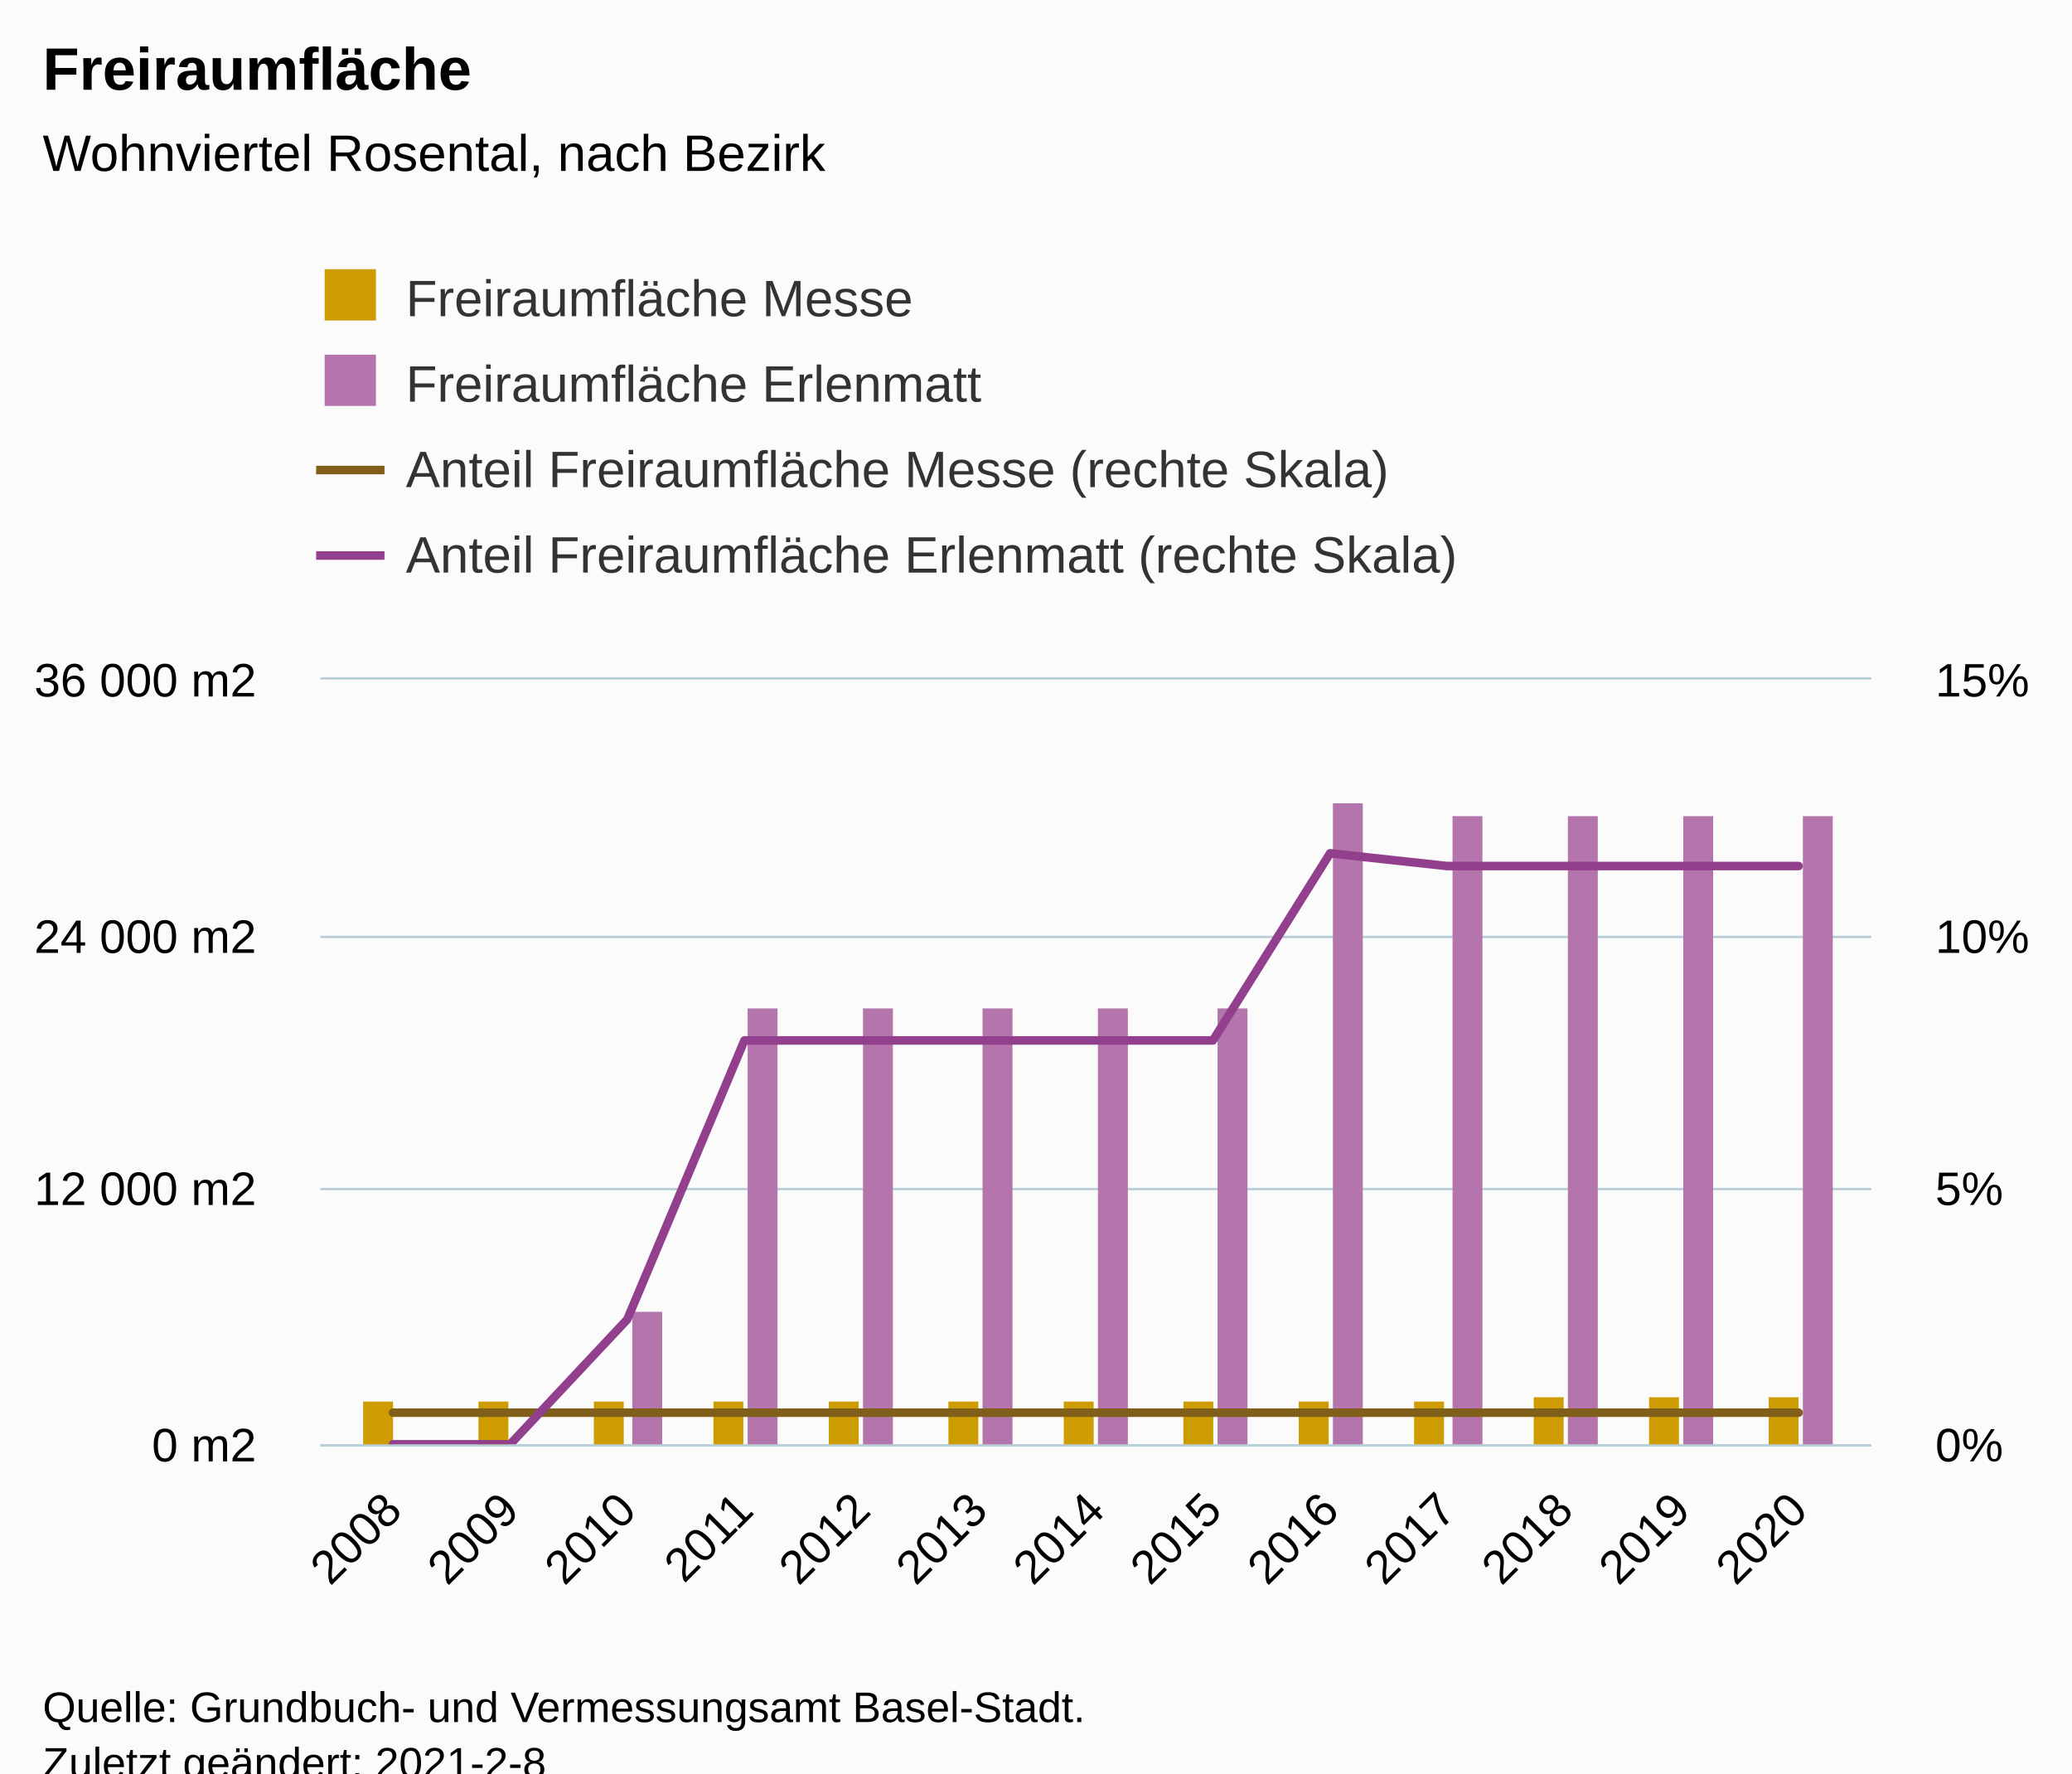
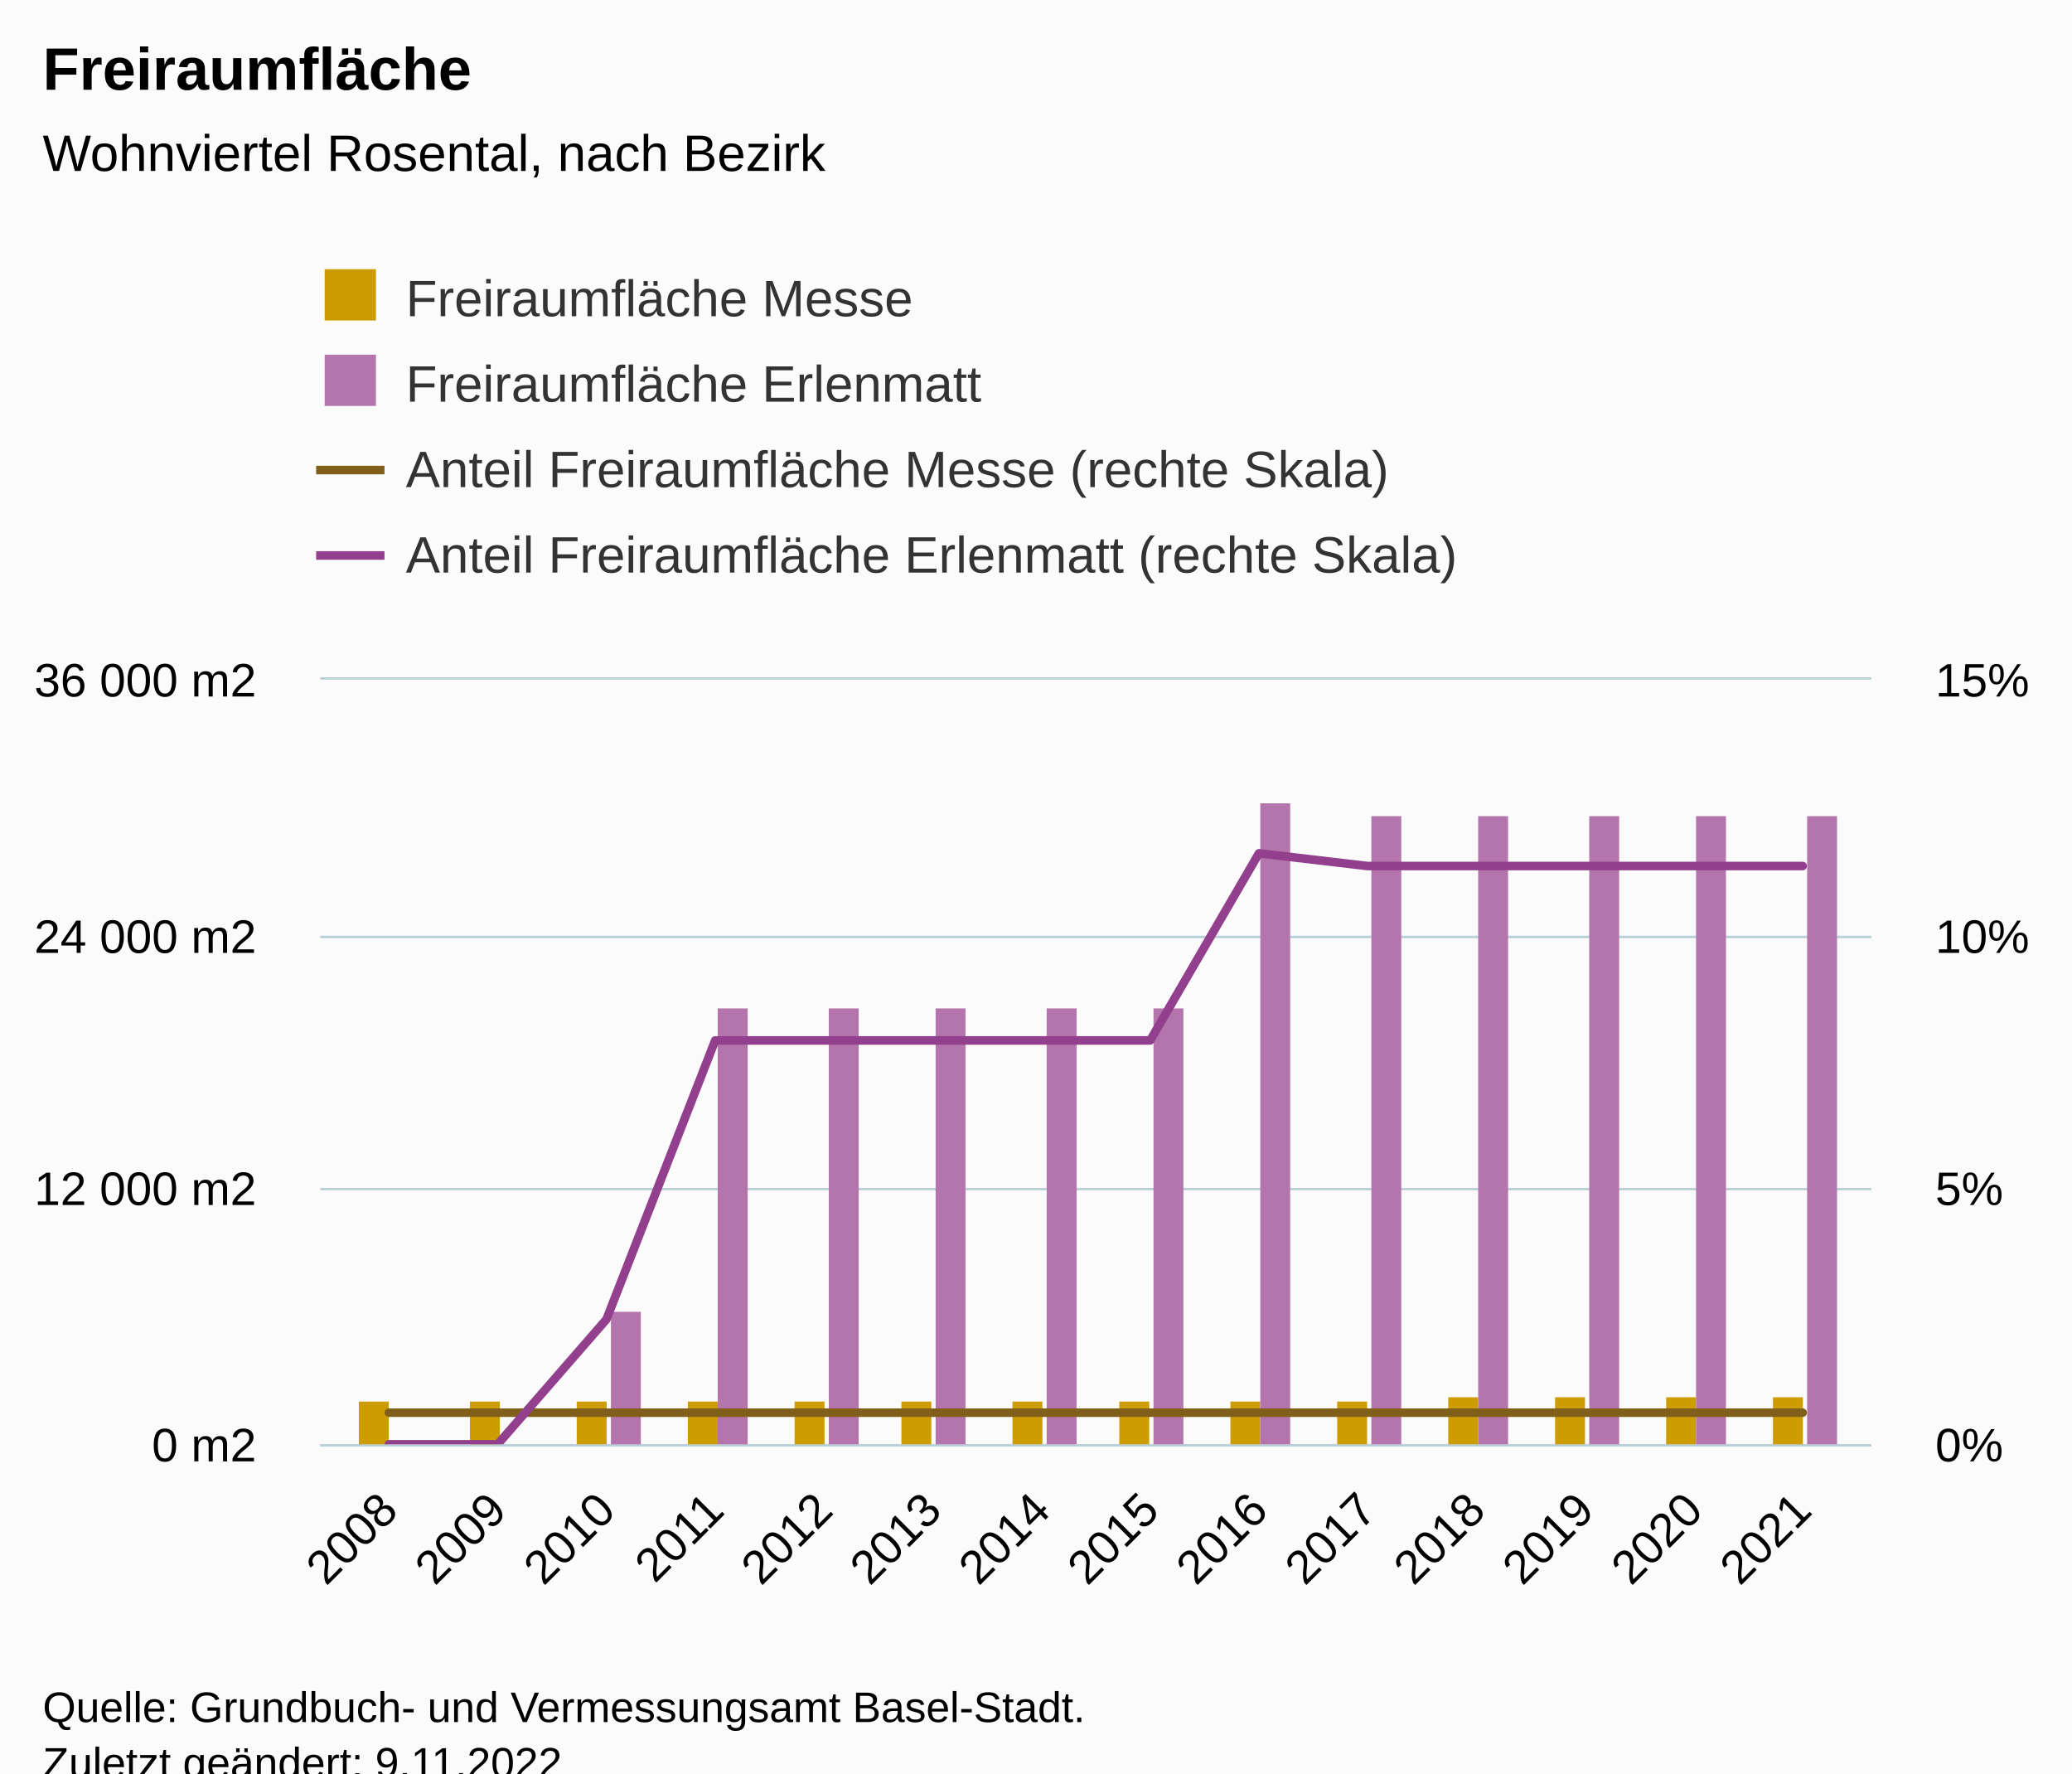
<svg xmlns="http://www.w3.org/2000/svg" version="1.1" class="highcharts-root" style="font-family:Arial;font-size:12px;" viewBox="0 0 485 415">
  <defs>
-     <clipPath id="highcharts-si4hcin-60-">
+     <clipPath id="highcharts-4ntuap9-65-">
      <rect x="0" y="0" width="363" height="179" fill="none" />
    </clipPath>
-     <clipPath id="highcharts-si4hcin-74-">
+     <clipPath id="highcharts-4ntuap9-80-">
      <rect x="0" y="0" width="363" height="179" fill="none" />
    </clipPath>
-     <clipPath id="highcharts-si4hcin-101-">
+     <clipPath id="highcharts-4ntuap9-109-">
      <rect x="0" y="0" width="363" height="179" fill="none" />
+     </clipPath>
+     <clipPath id="highcharts-4ntuap9-124-">
+       <rect x="75" y="159" width="363" height="179" fill="none" />
    </clipPath>
  </defs>
  <rect fill="#fbfbfb" class="highcharts-background" x="0" y="0" width="485" height="428" rx="0" ry="0" />
  <rect fill="none" class="highcharts-plot-background" x="75" y="159" width="363" height="179" />
  <g class="highcharts-pane-group" data-z-index="0" />
  <g class="highcharts-grid highcharts-xaxis-grid" data-z-index="1">
-     <path fill="none" data-z-index="1" class="highcharts-grid-line" d="M 91.5 159 L 91.5 338" opacity="1" />
-     <path fill="none" data-z-index="1" class="highcharts-grid-line" d="M 118.5 159 L 118.5 338" opacity="1" />
-     <path fill="none" data-z-index="1" class="highcharts-grid-line" d="M 146.5 159 L 146.5 338" opacity="1" />
-     <path fill="none" data-z-index="1" class="highcharts-grid-line" d="M 173.5 159 L 173.5 338" opacity="1" />
-     <path fill="none" data-z-index="1" class="highcharts-grid-line" d="M 201.5 159 L 201.5 338" opacity="1" />
-     <path fill="none" data-z-index="1" class="highcharts-grid-line" d="M 228.5 159 L 228.5 338" opacity="1" />
-     <path fill="none" data-z-index="1" class="highcharts-grid-line" d="M 256.5 159 L 256.5 338" opacity="1" />
-     <path fill="none" data-z-index="1" class="highcharts-grid-line" d="M 283.5 159 L 283.5 338" opacity="1" />
-     <path fill="none" data-z-index="1" class="highcharts-grid-line" d="M 310.5 159 L 310.5 338" opacity="1" />
-     <path fill="none" data-z-index="1" class="highcharts-grid-line" d="M 338.5 159 L 338.5 338" opacity="1" />
-     <path fill="none" data-z-index="1" class="highcharts-grid-line" d="M 365.5 159 L 365.5 338" opacity="1" />
-     <path fill="none" data-z-index="1" class="highcharts-grid-line" d="M 393.5 159 L 393.5 338" opacity="1" />
-     <path fill="none" data-z-index="1" class="highcharts-grid-line" d="M 420.5 159 L 420.5 338" opacity="1" />
+     <path fill="none" data-z-index="1" class="highcharts-grid-line" d="M 90.5 159 L 90.5 338" opacity="1" />
+     <path fill="none" data-z-index="1" class="highcharts-grid-line" d="M 115.5 159 L 115.5 338" opacity="1" />
+     <path fill="none" data-z-index="1" class="highcharts-grid-line" d="M 141.5 159 L 141.5 338" opacity="1" />
+     <path fill="none" data-z-index="1" class="highcharts-grid-line" d="M 166.5 159 L 166.5 338" opacity="1" />
+     <path fill="none" data-z-index="1" class="highcharts-grid-line" d="M 192.5 159 L 192.5 338" opacity="1" />
+     <path fill="none" data-z-index="1" class="highcharts-grid-line" d="M 217.5 159 L 217.5 338" opacity="1" />
+     <path fill="none" data-z-index="1" class="highcharts-grid-line" d="M 243.5 159 L 243.5 338" opacity="1" />
+     <path fill="none" data-z-index="1" class="highcharts-grid-line" d="M 268.5 159 L 268.5 338" opacity="1" />
+     <path fill="none" data-z-index="1" class="highcharts-grid-line" d="M 294.5 159 L 294.5 338" opacity="1" />
+     <path fill="none" data-z-index="1" class="highcharts-grid-line" d="M 319.5 159 L 319.5 338" opacity="1" />
+     <path fill="none" data-z-index="1" class="highcharts-grid-line" d="M 345.5 159 L 345.5 338" opacity="1" />
+     <path fill="none" data-z-index="1" class="highcharts-grid-line" d="M 370.5 159 L 370.5 338" opacity="1" />
+     <path fill="none" data-z-index="1" class="highcharts-grid-line" d="M 396.5 159 L 396.5 338" opacity="1" />
+     <path fill="none" data-z-index="1" class="highcharts-grid-line" d="M 421.5 159 L 421.5 338" opacity="1" />
  </g>
  <g class="highcharts-grid highcharts-yaxis-grid" data-z-index="1">
    <path fill="none" stroke="#B9CFD7" stroke-width="0.5" data-z-index="1" class="highcharts-grid-line" d="M 75 338.25 L 438 338.25" opacity="1" />
    <path fill="none" stroke="#B9CFD7" stroke-width="0.5" data-z-index="1" class="highcharts-grid-line" d="M 75 278.25 L 438 278.25" opacity="1" />
    <path fill="none" stroke="#B9CFD7" stroke-width="0.5" data-z-index="1" class="highcharts-grid-line" d="M 75 219.25 L 438 219.25" opacity="1" />
    <path fill="none" stroke="#B9CFD7" stroke-width="0.5" data-z-index="1" class="highcharts-grid-line" d="M 75 158.75 L 438 158.75" opacity="1" />
  </g>
  <g class="highcharts-grid highcharts-yaxis-grid" data-z-index="1">
    <path fill="none" stroke="#B9CFD7" stroke-width="0.5" data-z-index="1" class="highcharts-grid-line" d="M 75 338.25 L 438 338.25" opacity="1" />
    <path fill="none" stroke="#B9CFD7" stroke-width="0.5" data-z-index="1" class="highcharts-grid-line" d="M 75 278.25 L 438 278.25" opacity="1" />
    <path fill="none" stroke="#B9CFD7" stroke-width="0.5" data-z-index="1" class="highcharts-grid-line" d="M 75 219.25 L 438 219.25" opacity="1" />
    <path fill="none" stroke="#B9CFD7" stroke-width="0.5" data-z-index="1" class="highcharts-grid-line" d="M 75 158.75 L 438 158.75" opacity="1" />
  </g>
  <rect fill="none" class="highcharts-plot-border" data-z-index="1" x="75" y="159" width="363" height="179" />
  <g class="highcharts-axis highcharts-xaxis" data-z-index="2">
    <path fill="none" class="highcharts-axis-line" stroke="#B9CFD7" stroke-width="0.5" data-z-index="7" d="M 75 338.25 L 438 338.25" />
  </g>
  <g class="highcharts-axis highcharts-yaxis" data-z-index="2">
    <path fill="none" class="highcharts-axis-line" data-z-index="7" d="M 75 159 L 75 338" />
  </g>
  <g class="highcharts-axis highcharts-yaxis" data-z-index="2">
    <path fill="none" class="highcharts-axis-line" data-z-index="7" d="M 438 159 L 438 338" />
  </g>
  <g class="highcharts-series-group" data-z-index="3">
-     <g class="highcharts-series highcharts-series-0 highcharts-column-series" data-z-index="0.1" opacity="1" transform="translate(75,159) scale(1 1)" clip-path="url(#highcharts-si4hcin-74-)">
-       <rect x="10" y="169" width="7" height="11" fill="#cd9c00" opacity="1" class="highcharts-point" />
-       <rect x="37" y="169" width="7" height="11" fill="#cd9c00" opacity="1" class="highcharts-point" />
-       <rect x="64" y="169" width="7" height="11" fill="#cd9c00" opacity="1" class="highcharts-point" />
-       <rect x="92" y="169" width="7" height="11" fill="#cd9c00" opacity="1" class="highcharts-point" />
-       <rect x="119" y="169" width="7" height="11" fill="#cd9c00" opacity="1" class="highcharts-point" />
-       <rect x="147" y="169" width="7" height="11" fill="#cd9c00" opacity="1" class="highcharts-point" />
-       <rect x="174" y="169" width="7" height="11" fill="#cd9c00" opacity="1" class="highcharts-point" />
-       <rect x="202" y="169" width="7" height="11" fill="#cd9c00" opacity="1" class="highcharts-point" />
-       <rect x="229" y="169" width="7" height="11" fill="#cd9c00" opacity="1" class="highcharts-point" />
-       <rect x="256" y="169" width="7" height="11" fill="#cd9c00" opacity="1" class="highcharts-point" />
-       <rect x="284" y="168" width="7" height="12" fill="#cd9c00" opacity="1" class="highcharts-point" />
-       <rect x="311" y="168" width="7" height="12" fill="#cd9c00" opacity="1" class="highcharts-point" />
-       <rect x="339" y="168" width="7" height="12" fill="#cd9c00" opacity="1" class="highcharts-point" />
+     <g class="highcharts-series highcharts-series-0 highcharts-column-series" data-z-index="0.1" opacity="1" transform="translate(75,159) scale(1 1)" clip-path="url(#highcharts-4ntuap9-80-)">
+       <rect x="9" y="169" width="7" height="11" fill="#cd9c00" opacity="1" class="highcharts-point" />
+       <rect x="35" y="169" width="7" height="11" fill="#cd9c00" opacity="1" class="highcharts-point" />
+       <rect x="60" y="169" width="7" height="11" fill="#cd9c00" opacity="1" class="highcharts-point" />
+       <rect x="86" y="169" width="7" height="11" fill="#cd9c00" opacity="1" class="highcharts-point" />
+       <rect x="111" y="169" width="7" height="11" fill="#cd9c00" opacity="1" class="highcharts-point" />
+       <rect x="136" y="169" width="7" height="11" fill="#cd9c00" opacity="1" class="highcharts-point" />
+       <rect x="162" y="169" width="7" height="11" fill="#cd9c00" opacity="1" class="highcharts-point" />
+       <rect x="187" y="169" width="7" height="11" fill="#cd9c00" opacity="1" class="highcharts-point" />
+       <rect x="213" y="169" width="7" height="11" fill="#cd9c00" opacity="1" class="highcharts-point" />
+       <rect x="238" y="169" width="7" height="11" fill="#cd9c00" opacity="1" class="highcharts-point" />
+       <rect x="264" y="168" width="7" height="12" fill="#cd9c00" opacity="1" class="highcharts-point" />
+       <rect x="289" y="168" width="7" height="12" fill="#cd9c00" opacity="1" class="highcharts-point" />
+       <rect x="315" y="168" width="7" height="12" fill="#cd9c00" opacity="1" class="highcharts-point" />
+       <rect x="340" y="168" width="7" height="12" fill="#cd9c00" opacity="1" class="highcharts-point" />
    </g>
    <g class="highcharts-markers highcharts-series-0 highcharts-column-series" data-z-index="0.1" opacity="1" transform="translate(75,159) scale(1 1)" clip-path="none" />
-     <g class="highcharts-series highcharts-series-1 highcharts-column-series" data-z-index="0.1" opacity="1" transform="translate(75,159) scale(1 1)" clip-path="url(#highcharts-si4hcin-74-)">
-       <rect x="18" y="180" width="7" height="0" fill="#b375ab" opacity="1" class="highcharts-point" />
-       <rect x="45" y="180" width="7" height="0" fill="#b375ab" opacity="1" class="highcharts-point" />
-       <rect x="73" y="148" width="7" height="32" fill="#b375ab" opacity="1" class="highcharts-point" />
-       <rect x="100" y="77" width="7" height="103" fill="#b375ab" opacity="1" class="highcharts-point" />
-       <rect x="127" y="77" width="7" height="103" fill="#b375ab" opacity="1" class="highcharts-point" />
-       <rect x="155" y="77" width="7" height="103" fill="#b375ab" opacity="1" class="highcharts-point" />
-       <rect x="182" y="77" width="7" height="103" fill="#b375ab" opacity="1" class="highcharts-point" />
-       <rect x="210" y="77" width="7" height="103" fill="#b375ab" opacity="1" class="highcharts-point" />
-       <rect x="237" y="29" width="7" height="151" fill="#b375ab" opacity="1" class="highcharts-point" />
-       <rect x="265" y="32" width="7" height="148" fill="#b375ab" opacity="1" class="highcharts-point" />
-       <rect x="292" y="32" width="7" height="148" fill="#b375ab" opacity="1" class="highcharts-point" />
-       <rect x="319" y="32" width="7" height="148" fill="#b375ab" opacity="1" class="highcharts-point" />
-       <rect x="347" y="32" width="7" height="148" fill="#b375ab" opacity="1" class="highcharts-point" />
+     <g class="highcharts-series highcharts-series-1 highcharts-column-series" data-z-index="0.1" opacity="1" transform="translate(75,159) scale(1 1)" clip-path="url(#highcharts-4ntuap9-80-)">
+       <rect x="17" y="180" width="7" height="0" fill="#b375ab" opacity="1" class="highcharts-point" />
+       <rect x="42" y="180" width="7" height="0" fill="#b375ab" opacity="1" class="highcharts-point" />
+       <rect x="68" y="148" width="7" height="32" fill="#b375ab" opacity="1" class="highcharts-point" />
+       <rect x="93" y="77" width="7" height="103" fill="#b375ab" opacity="1" class="highcharts-point" />
+       <rect x="119" y="77" width="7" height="103" fill="#b375ab" opacity="1" class="highcharts-point" />
+       <rect x="144" y="77" width="7" height="103" fill="#b375ab" opacity="1" class="highcharts-point" />
+       <rect x="170" y="77" width="7" height="103" fill="#b375ab" opacity="1" class="highcharts-point" />
+       <rect x="195" y="77" width="7" height="103" fill="#b375ab" opacity="1" class="highcharts-point" />
+       <rect x="220" y="29" width="7" height="151" fill="#b375ab" opacity="1" class="highcharts-point" />
+       <rect x="246" y="32" width="7" height="148" fill="#b375ab" opacity="1" class="highcharts-point" />
+       <rect x="271" y="32" width="7" height="148" fill="#b375ab" opacity="1" class="highcharts-point" />
+       <rect x="297" y="32" width="7" height="148" fill="#b375ab" opacity="1" class="highcharts-point" />
+       <rect x="322" y="32" width="7" height="148" fill="#b375ab" opacity="1" class="highcharts-point" />
+       <rect x="348" y="32" width="7" height="148" fill="#b375ab" opacity="1" class="highcharts-point" />
    </g>
    <g class="highcharts-markers highcharts-series-1 highcharts-column-series" data-z-index="0.1" opacity="1" transform="translate(75,159) scale(1 1)" clip-path="none" />
-     <g class="highcharts-series highcharts-series-2 highcharts-line-series" data-z-index="0.1" opacity="1" transform="translate(75,159) scale(1 1)" clip-path="url(#highcharts-si4hcin-101-)">
-       <path fill="none" d="M 16.998 171.601 L 44.415 171.601 L 71.832 171.601 L 99.249 171.601 L 126.666 171.601 L 154.083 171.601 L 181.5 171.601 L 208.917 171.601 L 236.334 171.601 L 263.751 171.601 L 291.168 171.601 L 318.585 171.601 L 346.002 171.601" class="highcharts-graph" data-z-index="1" stroke="#7f5f1a" stroke-width="2" stroke-linejoin="round" stroke-linecap="round" />
+     <g class="highcharts-series highcharts-series-2 highcharts-line-series" data-z-index="0.1" opacity="1" transform="translate(75,159) scale(1 1)" clip-path="url(#highcharts-4ntuap9-109-)">
+       <path fill="none" d="M 16.037 171.601 L 41.493 171.601 L 66.949 171.601 L 92.405 171.601 L 117.86 171.601 L 143.316 171.601 L 168.772 171.601 L 194.228 171.601 L 219.684 171.601 L 245.14 171.601 L 270.595 171.601 L 296.051 171.601 L 321.507 171.601 L 346.963 171.601" class="highcharts-graph" data-z-index="1" stroke="#7f5f1a" stroke-width="2" stroke-linejoin="round" stroke-linecap="round" />
    </g>
    <g class="highcharts-markers highcharts-series-2 highcharts-line-series" data-z-index="0.1" opacity="1" transform="translate(75,159) scale(1 1)" clip-path="none" />
-     <g class="highcharts-series highcharts-series-3 highcharts-line-series" data-z-index="0.1" opacity="1" transform="translate(75,159) scale(1 1)" clip-path="url(#highcharts-si4hcin-101-)">
-       <path fill="none" d="M 16.998 179 L 44.415 179 L 71.832 149.763 L 99.249 84.488 L 126.666 84.488 L 154.083 84.488 L 181.5 84.488 L 208.917 84.488 L 236.334 40.693 L 263.751 43.676 L 291.168 43.676 L 318.585 43.676 L 346.002 43.676" class="highcharts-graph" data-z-index="1" stroke="#923f8d" stroke-width="2" stroke-linejoin="round" stroke-linecap="round" />
+     <g class="highcharts-series highcharts-series-3 highcharts-line-series" data-z-index="0.1" opacity="1" transform="translate(75,159) scale(1 1)" clip-path="url(#highcharts-4ntuap9-109-)">
+       <path fill="none" d="M 16.037 179 L 41.493 179 L 66.949 149.763 L 92.405 84.488 L 117.86 84.488 L 143.316 84.488 L 168.772 84.488 L 194.228 84.488 L 219.684 40.693 L 245.14 43.676 L 270.595 43.676 L 296.051 43.676 L 321.507 43.676 L 346.963 43.676" class="highcharts-graph" data-z-index="1" stroke="#923f8d" stroke-width="2" stroke-linejoin="round" stroke-linecap="round" />
    </g>
    <g class="highcharts-markers highcharts-series-3 highcharts-line-series" data-z-index="0.1" opacity="1" transform="translate(75,159) scale(1 1)" clip-path="none" />
  </g>
  <text x="10" text-anchor="start" class="highcharts-title" data-z-index="4" style="color:#000000;font-size:14px;font-weight:bold;fill:#000000;" y="21">
    <tspan>Freiraumfläche</tspan>
  </text>
  <text x="10" text-anchor="start" class="highcharts-subtitle" data-z-index="4" style="color:#000000;font-size:12px;font-weight:normal;fill:#000000;" y="40">
    <tspan>Wohnviertel Rosental, nach Bezirk</tspan>
  </text>
  <text x="10" text-anchor="start" class="highcharts-caption" data-z-index="4" style="color:#666666;fill:#666666;" y="385" />
  <g class="highcharts-legend" data-z-index="7" transform="translate(66,56)">
    <rect fill="none" class="highcharts-legend-box" rx="0" ry="0" x="0" y="0" width="288" height="91" visibility="visible" />
    <g data-z-index="1">
      <g>
        <g class="highcharts-legend-item highcharts-column-series highcharts-color-undefined highcharts-series-0" data-z-index="1" transform="translate(8,3)">
          <text x="21" style="color:#333333;cursor:pointer;font-size:12px;font-weight:normal;fill:#333333;" text-anchor="start" data-z-index="2" y="15">
            <tspan>Freiraumfläche Messe</tspan>
          </text>
          <rect x="2" y="4" width="12" height="12" fill="#cd9c00" class="highcharts-point" data-z-index="3" />
        </g>
        <g class="highcharts-legend-item highcharts-column-series highcharts-color-undefined highcharts-series-1" data-z-index="1" transform="translate(8,23)">
          <text x="21" y="15" style="color:#333333;cursor:pointer;font-size:12px;font-weight:normal;fill:#333333;" text-anchor="start" data-z-index="2">
            <tspan>Freiraumfläche Erlenmatt</tspan>
          </text>
          <rect x="2" y="4" width="12" height="12" fill="#b375ab" class="highcharts-point" data-z-index="3" />
        </g>
        <g class="highcharts-legend-item highcharts-line-series highcharts-color-undefined highcharts-series-2" data-z-index="1" transform="translate(8,43)">
          <path fill="none" d="M 0 11 L 16 11" class="highcharts-graph" stroke="#7f5f1a" stroke-width="2" />
          <text x="21" y="15" style="color:#333333;cursor:pointer;font-size:12px;font-weight:normal;fill:#333333;" text-anchor="start" data-z-index="2">
            <tspan>Anteil Freiraumfläche Messe (rechte Skala)</tspan>
          </text>
        </g>
        <g class="highcharts-legend-item highcharts-line-series highcharts-color-undefined highcharts-series-3" data-z-index="1" transform="translate(8,63)">
          <path fill="none" d="M 0 11 L 16 11" class="highcharts-graph" stroke="#923f8d" stroke-width="2" />
          <text x="21" y="15" style="color:#333333;cursor:pointer;font-size:12px;font-weight:normal;fill:#333333;" text-anchor="start" data-z-index="2">
            <tspan>Anteil Freiraumfläche Erlenmatt (rechte Skala)</tspan>
          </text>
        </g>
      </g>
    </g>
  </g>
  <g class="highcharts-axis-labels highcharts-xaxis-labels" data-z-index="7">
-     <text x="94.591" style="color:#000000;cursor:default;font-size:11px;fill:#000000;" text-anchor="end" transform="translate(0,0) rotate(-45 94.59121 354)" y="354" opacity="1">2008</text>
-     <text x="122.008" style="color:#000000;cursor:default;font-size:11px;fill:#000000;" text-anchor="end" transform="translate(0,0) rotate(-45 122.0081 354)" y="354" opacity="1">2009</text>
-     <text x="149.425" style="color:#000000;cursor:default;font-size:11px;fill:#000000;" text-anchor="end" transform="translate(0,0) rotate(-45 149.4251 354)" y="354" opacity="1">2010</text>
-     <text x="176.842" style="color:#000000;cursor:default;font-size:11px;fill:#000000;" text-anchor="end" transform="translate(0,0) rotate(-45 176.842 354)" y="354" opacity="1">2011</text>
-     <text x="204.259" style="color:#000000;cursor:default;font-size:11px;fill:#000000;" text-anchor="end" transform="translate(0,0) rotate(-45 204.2589 354)" y="354" opacity="1">2012</text>
-     <text x="231.676" style="color:#000000;cursor:default;font-size:11px;fill:#000000;" text-anchor="end" transform="translate(0,0) rotate(-45 231.6758 354)" y="354" opacity="1">2013</text>
-     <text x="259.093" style="color:#000000;cursor:default;font-size:11px;fill:#000000;" text-anchor="end" transform="translate(0,0) rotate(-45 259.0927 354)" y="354" opacity="1">2014</text>
-     <text x="286.51" style="color:#000000;cursor:default;font-size:11px;fill:#000000;" text-anchor="end" transform="translate(0,0) rotate(-45 286.5096 354)" y="354" opacity="1">2015</text>
-     <text x="313.927" style="color:#000000;cursor:default;font-size:11px;fill:#000000;" text-anchor="end" transform="translate(0,0) rotate(-45 313.9266 354)" y="354" opacity="1">2016</text>
-     <text x="341.343" style="color:#000000;cursor:default;font-size:11px;fill:#000000;" text-anchor="end" transform="translate(0,0) rotate(-45 341.3435 354)" y="354" opacity="1">2017</text>
-     <text x="368.76" style="color:#000000;cursor:default;font-size:11px;fill:#000000;" text-anchor="end" transform="translate(0,0) rotate(-45 368.7604 354)" y="354" opacity="1">2018</text>
-     <text x="396.177" style="color:#000000;cursor:default;font-size:11px;fill:#000000;" text-anchor="end" transform="translate(0,0) rotate(-45 396.1773 354)" y="354" opacity="1">2019</text>
-     <text x="423.594" style="color:#000000;cursor:default;font-size:11px;fill:#000000;" text-anchor="end" transform="translate(0,0) rotate(-45 423.5942 354)" y="354" opacity="1">2020</text>
+     <text x="93.63" style="color:#000000;cursor:default;font-size:11px;fill:#000000;" text-anchor="end" transform="translate(0,0) rotate(-45 93.62989 354)" y="354" opacity="1">2008</text>
+     <text x="119.086" style="color:#000000;cursor:default;font-size:11px;fill:#000000;" text-anchor="end" transform="translate(0,0) rotate(-45 119.0857 354)" y="354" opacity="1">2009</text>
+     <text x="144.542" style="color:#000000;cursor:default;font-size:11px;fill:#000000;" text-anchor="end" transform="translate(0,0) rotate(-45 144.5415 354)" y="354" opacity="1">2010</text>
+     <text x="169.997" style="color:#000000;cursor:default;font-size:11px;fill:#000000;" text-anchor="end" transform="translate(0,0) rotate(-45 169.9974 354)" y="354" opacity="1">2011</text>
+     <text x="195.453" style="color:#000000;cursor:default;font-size:11px;fill:#000000;" text-anchor="end" transform="translate(0,0) rotate(-45 195.4532 354)" y="354" opacity="1">2012</text>
+     <text x="220.909" style="color:#000000;cursor:default;font-size:11px;fill:#000000;" text-anchor="end" transform="translate(0,0) rotate(-45 220.909 354)" y="354" opacity="1">2013</text>
+     <text x="246.365" style="color:#000000;cursor:default;font-size:11px;fill:#000000;" text-anchor="end" transform="translate(0,0) rotate(-45 246.3648 354)" y="354" opacity="1">2014</text>
+     <text x="271.821" style="color:#000000;cursor:default;font-size:11px;fill:#000000;" text-anchor="end" transform="translate(0,0) rotate(-45 271.8206 354)" y="354" opacity="1">2015</text>
+     <text x="297.276" style="color:#000000;cursor:default;font-size:11px;fill:#000000;" text-anchor="end" transform="translate(0,0) rotate(-45 297.2765 354)" y="354" opacity="1">2016</text>
+     <text x="322.732" style="color:#000000;cursor:default;font-size:11px;fill:#000000;" text-anchor="end" transform="translate(0,0) rotate(-45 322.7323 354)" y="354" opacity="1">2017</text>
+     <text x="348.188" style="color:#000000;cursor:default;font-size:11px;fill:#000000;" text-anchor="end" transform="translate(0,0) rotate(-45 348.1881 354)" y="354" opacity="1">2018</text>
+     <text x="373.644" style="color:#000000;cursor:default;font-size:11px;fill:#000000;" text-anchor="end" transform="translate(0,0) rotate(-45 373.6439 354)" y="354" opacity="1">2019</text>
+     <text x="399.1" style="color:#000000;cursor:default;font-size:11px;fill:#000000;" text-anchor="end" transform="translate(0,0) rotate(-45 399.0997 354)" y="354" opacity="1">2020</text>
+     <text x="424.556" style="color:#000000;cursor:default;font-size:11px;fill:#000000;" text-anchor="end" transform="translate(0,0) rotate(-45 424.5556 354)" y="354" opacity="1">2021</text>
  </g>
  <g class="highcharts-axis-labels highcharts-yaxis-labels" data-z-index="7">
    <text x="60" style="color:#000000;cursor:default;font-size:11px;fill:#000000;" text-anchor="end" transform="translate(0,0)" y="342" opacity="1">
      <tspan>0 m2</tspan>
    </text>
    <text x="60" style="color:#000000;cursor:default;font-size:11px;fill:#000000;" text-anchor="end" transform="translate(0,0)" y="282" opacity="1">
      <tspan>12 000 m2</tspan>
    </text>
    <text x="60" style="color:#000000;cursor:default;font-size:11px;fill:#000000;" text-anchor="end" transform="translate(0,0)" y="223" opacity="1">
      <tspan>24 000 m2</tspan>
    </text>
    <text x="60" style="color:#000000;cursor:default;font-size:11px;fill:#000000;" text-anchor="end" transform="translate(0,0)" y="163" opacity="1">
      <tspan>36 000 m2</tspan>
    </text>
  </g>
  <g class="highcharts-axis-labels highcharts-yaxis-labels" data-z-index="7">
    <text x="453" style="color:#000000;cursor:default;font-size:11px;fill:#000000;" text-anchor="start" transform="translate(0,0)" y="342" opacity="1">0%</text>
    <text x="453" style="color:#000000;cursor:default;font-size:11px;fill:#000000;" text-anchor="start" transform="translate(0,0)" y="282" opacity="1">5%</text>
    <text x="453" style="color:#000000;cursor:default;font-size:11px;fill:#000000;" text-anchor="start" transform="translate(0,0)" y="223" opacity="1">10%</text>
    <text x="453" style="color:#000000;cursor:default;font-size:11px;fill:#000000;" text-anchor="start" transform="translate(0,0)" y="163" opacity="1">15%</text>
  </g>
  <text x="10" class="highcharts-credits" text-anchor="start" data-z-index="8" style="cursor:default;color:#000000;font-size:10px;fill:#000000;" y="403">
    <tspan>Quelle: Grundbuch- und Vermessungsamt Basel-Stadt.</tspan>
-     <tspan x="10" dy="13">Zuletzt geändert: 2021-2-8</tspan>
+     <tspan x="10" dy="13">Zuletzt geändert: 9.11.2022</tspan>
  </text>
+   <g class="highcharts-control-points" data-z-index="99" clip-path="url(#highcharts-4ntuap9-124-)" />
</svg>
